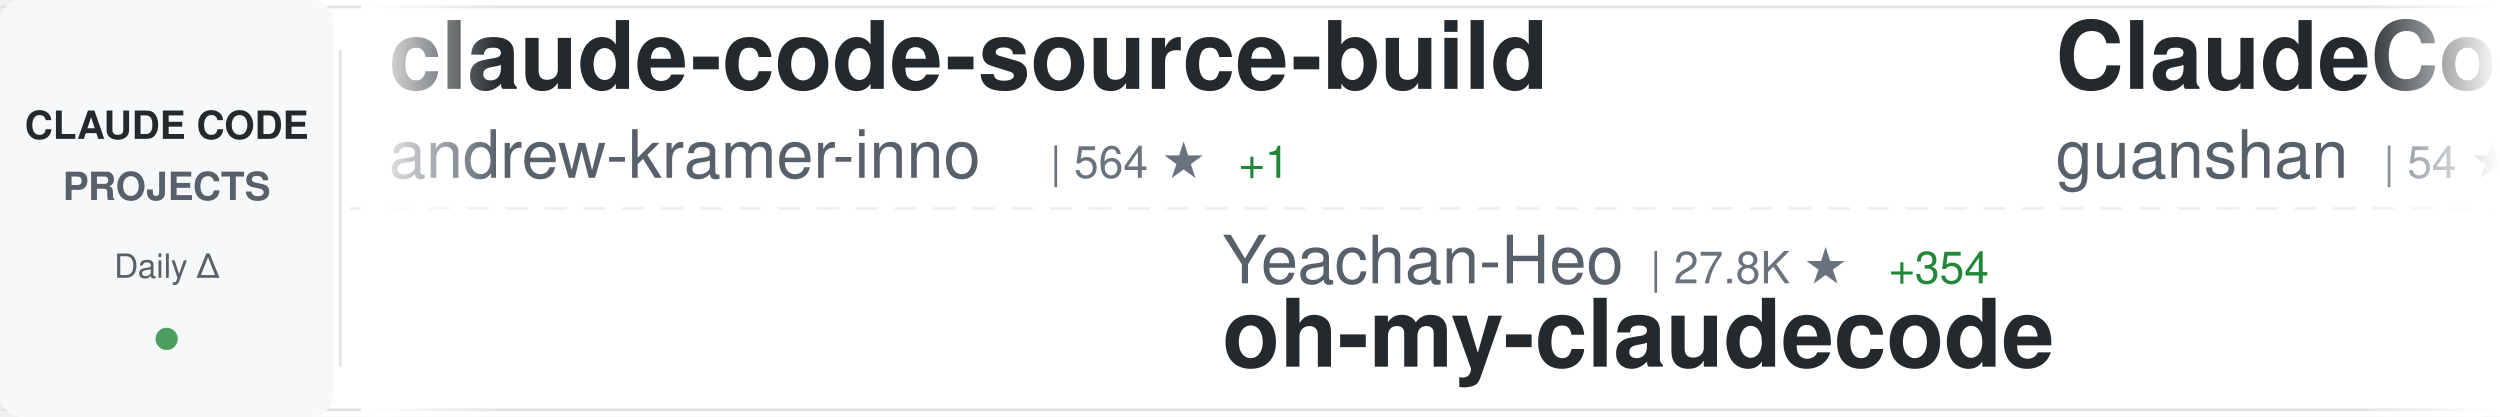
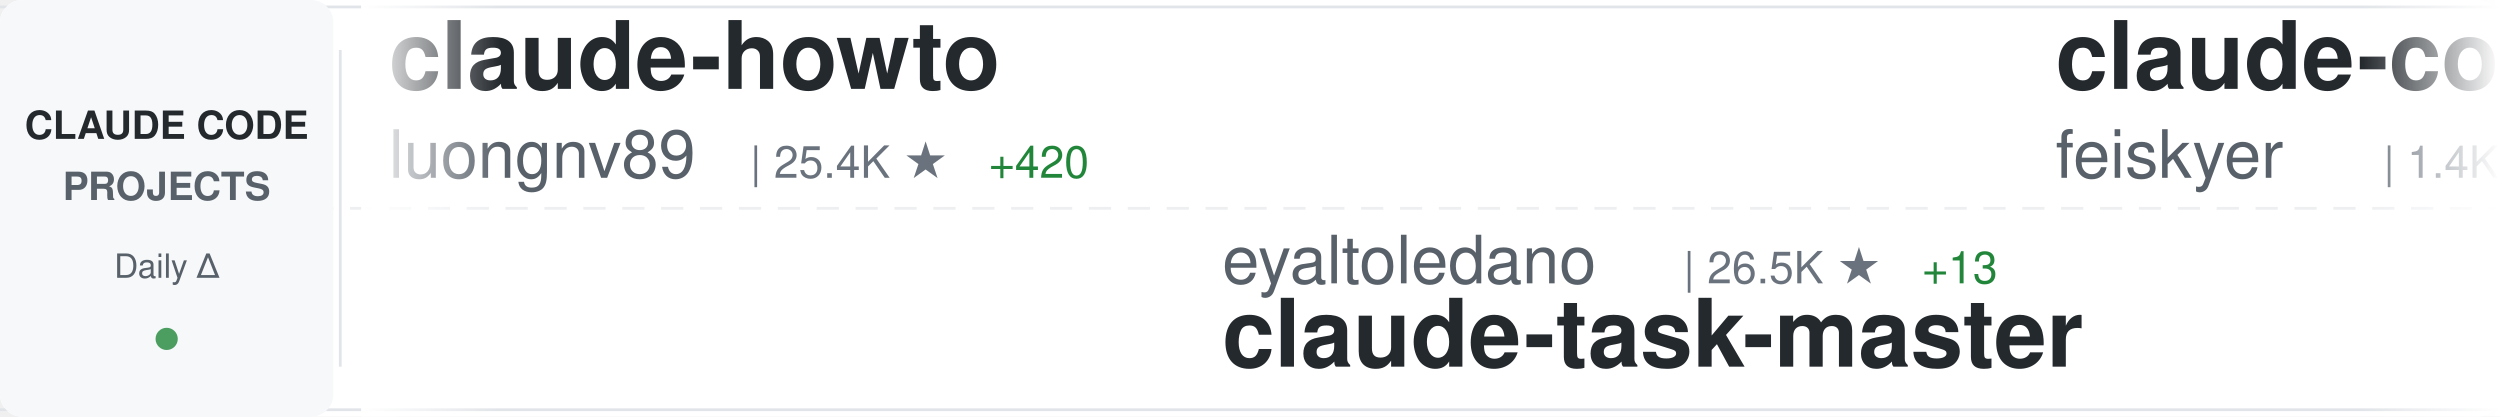
<svg xmlns="http://www.w3.org/2000/svg" width="900" height="150">
  <defs>
    <linearGradient id="awesomeLeftFade" x1="0%" y1="0%" x2="100%" y2="0%">
      <stop offset="0%" style="stop-color:#ffffff;stop-opacity:1" />
      <stop offset="100%" style="stop-color:#ffffff;stop-opacity:0" />
    </linearGradient>
    <linearGradient id="awesomeRightFade" x1="0%" y1="0%" x2="100%" y2="0%">
      <stop offset="0%" style="stop-color:#ffffff;stop-opacity:0" />
      <stop offset="100%" style="stop-color:#ffffff;stop-opacity:1" />
    </linearGradient>
  </defs>
  <rect width="900" height="150" fill="#ffffff" rx="8" />
  <rect x="0" y="2" width="900" height="1" fill="#e1e4e8" />
  <rect x="0" y="147" width="900" height="1" fill="#e1e4e8" />
  <line x1="0" y1="75" x2="900" y2="75" stroke="#e1e4e8" stroke-width="1" stroke-dasharray="8 6" opacity="0.6" />
  <rect x="0" y="0" width="120" height="150" fill="#f6f8fa" rx="8" />
  <text x="60" y="50" font-family="-apple-system, BlinkMacSystemFont, 'Segoe UI', Helvetica, Arial, sans-serif" font-size="14" font-weight="600" fill="#24292e" text-anchor="middle">CLAUDE CODE</text>
  <text x="60" y="72" font-family="-apple-system, BlinkMacSystemFont, 'Segoe UI', Helvetica, Arial, sans-serif" font-size="14" font-weight="600" fill="#586069" text-anchor="middle">PROJECTS</text>
  <text x="60" y="100" font-family="-apple-system, BlinkMacSystemFont, 'Segoe UI', Helvetica, Arial, sans-serif" font-size="12" font-weight="500" fill="#586069" text-anchor="middle">Daily Δ</text>
  <circle cx="60" cy="122" r="4" fill="#22863a" opacity="0.8" />
  <rect x="122" y="18" width="1" height="114" fill="#e1e4e8" />
  <clipPath id="awesomeTickerClip">
    <rect x="130" y="0" width="770" height="150" />
  </clipPath>
  <g clip-path="url(#awesomeTickerClip)">
    <g id="awesomeTickerItems">
      <animateTransform attributeName="transform" attributeType="XML" type="translate" from="0 0" to="-3000 0" dur="54s" repeatCount="indefinite" />
      <g transform="translate(0, 0)">
-         <text x="140" y="32" font-family="-apple-system, BlinkMacSystemFont, 'Segoe UI', Helvetica, Arial, sans-serif" font-size="34" font-weight="600" fill="#24292e">claude-code-source-build</text>
-         <text x="140" y="64" font-family="-apple-system, BlinkMacSystemFont, 'Segoe UI', Helvetica, Arial, sans-serif" font-size="24" font-weight="400" fill="#586069">andrew-kramer-inno</text>
-         <text x="378" y="64" font-family="-apple-system, BlinkMacSystemFont, 'Segoe UI', Helvetica, Arial, sans-serif" font-size="16" font-weight="500" fill="#6a737d">| 564 ★</text>
-         <text x="446" y="64" font-family="-apple-system, BlinkMacSystemFont, 'Segoe UI', Helvetica, Arial, sans-serif" font-size="16" font-weight="500" fill="#22863a"> +1</text>
+         <text x="140" y="32" font-family="-apple-system, BlinkMacSystemFont, 'Segoe UI', Helvetica, Arial, sans-serif" font-size="34" font-weight="600" fill="#24292e">claude-howto</text>
+         <text x="140" y="64" font-family="-apple-system, BlinkMacSystemFont, 'Segoe UI', Helvetica, Arial, sans-serif" font-size="24" font-weight="400" fill="#586069">luongnv89</text>
+         <text x="270" y="64" font-family="-apple-system, BlinkMacSystemFont, 'Segoe UI', Helvetica, Arial, sans-serif" font-size="16" font-weight="500" fill="#6a737d">| 25.4K ★</text>
+         <text x="356" y="64" font-family="-apple-system, BlinkMacSystemFont, 'Segoe UI', Helvetica, Arial, sans-serif" font-size="16" font-weight="500" fill="#22863a"> +420</text>
      </g>
      <g transform="translate(300, 0)">
-         <text x="140" y="102" font-family="-apple-system, BlinkMacSystemFont, 'Segoe UI', Helvetica, Arial, sans-serif" font-size="24" font-weight="400" fill="#586069">Yeachan-Heo</text>
-         <text x="294" y="102" font-family="-apple-system, BlinkMacSystemFont, 'Segoe UI', Helvetica, Arial, sans-serif" font-size="16" font-weight="500" fill="#6a737d">| 27.8K ★</text>
-         <text x="380" y="102" font-family="-apple-system, BlinkMacSystemFont, 'Segoe UI', Helvetica, Arial, sans-serif" font-size="16" font-weight="500" fill="#22863a"> +354</text>
-         <text x="140" y="132" font-family="-apple-system, BlinkMacSystemFont, 'Segoe UI', Helvetica, Arial, sans-serif" font-size="34" font-weight="600" fill="#24292e">oh-my-claudecode</text>
+         <text x="140" y="102" font-family="-apple-system, BlinkMacSystemFont, 'Segoe UI', Helvetica, Arial, sans-serif" font-size="24" font-weight="400" fill="#586069">eyaltoledano</text>
+         <text x="306" y="102" font-family="-apple-system, BlinkMacSystemFont, 'Segoe UI', Helvetica, Arial, sans-serif" font-size="16" font-weight="500" fill="#6a737d">| 26.5K ★</text>
+         <text x="392" y="102" font-family="-apple-system, BlinkMacSystemFont, 'Segoe UI', Helvetica, Arial, sans-serif" font-size="16" font-weight="500" fill="#22863a"> +13</text>
+         <text x="140" y="132" font-family="-apple-system, BlinkMacSystemFont, 'Segoe UI', Helvetica, Arial, sans-serif" font-size="34" font-weight="600" fill="#24292e">claude-task-master</text>
      </g>
      <g transform="translate(600, 0)">
-         <text x="140" y="32" font-family="-apple-system, BlinkMacSystemFont, 'Segoe UI', Helvetica, Arial, sans-serif" font-size="34" font-weight="600" fill="#24292e">ClaudeCode</text>
-         <text x="140" y="64" font-family="-apple-system, BlinkMacSystemFont, 'Segoe UI', Helvetica, Arial, sans-serif" font-size="24" font-weight="400" fill="#586069">guanshan</text>
-         <text x="258" y="64" font-family="-apple-system, BlinkMacSystemFont, 'Segoe UI', Helvetica, Arial, sans-serif" font-size="16" font-weight="500" fill="#6a737d">| 54 ★</text>
+         <text x="140" y="32" font-family="-apple-system, BlinkMacSystemFont, 'Segoe UI', Helvetica, Arial, sans-serif" font-size="34" font-weight="600" fill="#24292e">claude-code-settings</text>
+         <text x="140" y="64" font-family="-apple-system, BlinkMacSystemFont, 'Segoe UI', Helvetica, Arial, sans-serif" font-size="24" font-weight="400" fill="#586069">feiskyer</text>
+         <text x="258" y="64" font-family="-apple-system, BlinkMacSystemFont, 'Segoe UI', Helvetica, Arial, sans-serif" font-size="16" font-weight="500" fill="#6a737d">| 1.4K ★</text>
+         <text x="335" y="64" font-family="-apple-system, BlinkMacSystemFont, 'Segoe UI', Helvetica, Arial, sans-serif" font-size="16" font-weight="500" fill="#22863a"> +1</text>
      </g>
      <g transform="translate(900, 0)">
-         <text x="140" y="102" font-family="-apple-system, BlinkMacSystemFont, 'Segoe UI', Helvetica, Arial, sans-serif" font-size="24" font-weight="400" fill="#586069">wshobson</text>
-         <text x="258" y="102" font-family="-apple-system, BlinkMacSystemFont, 'Segoe UI', Helvetica, Arial, sans-serif" font-size="16" font-weight="500" fill="#6a737d">| 33.4K ★</text>
-         <text x="344" y="102" font-family="-apple-system, BlinkMacSystemFont, 'Segoe UI', Helvetica, Arial, sans-serif" font-size="16" font-weight="500" fill="#22863a"> +57</text>
-         <text x="140" y="132" font-family="-apple-system, BlinkMacSystemFont, 'Segoe UI', Helvetica, Arial, sans-serif" font-size="34" font-weight="600" fill="#24292e">agents</text>
+         <text x="140" y="102" font-family="-apple-system, BlinkMacSystemFont, 'Segoe UI', Helvetica, Arial, sans-serif" font-size="24" font-weight="400" fill="#586069">ghuntley</text>
+         <text x="258" y="102" font-family="-apple-system, BlinkMacSystemFont, 'Segoe UI', Helvetica, Arial, sans-serif" font-size="16" font-weight="500" fill="#6a737d">| 972 ★</text>
+         <text x="326" y="102" font-family="-apple-system, BlinkMacSystemFont, 'Segoe UI', Helvetica, Arial, sans-serif" font-size="16" font-weight="500" fill="#22863a"> +1</text>
+         <text x="140" y="132" font-family="-apple-system, BlinkMacSystemFont, 'Segoe UI', Helvetica, Arial, sans-serif" font-size="34" font-weight="600" fill="#24292e">claude-code-source-code-...</text>
      </g>
      <g transform="translate(1200, 0)">
-         <text x="140" y="32" font-family="-apple-system, BlinkMacSystemFont, 'Segoe UI', Helvetica, Arial, sans-serif" font-size="34" font-weight="600" fill="#24292e">claude-code-infrastructu...</text>
-         <text x="140" y="64" font-family="-apple-system, BlinkMacSystemFont, 'Segoe UI', Helvetica, Arial, sans-serif" font-size="24" font-weight="400" fill="#586069">diet103</text>
-         <text x="246" y="64" font-family="-apple-system, BlinkMacSystemFont, 'Segoe UI', Helvetica, Arial, sans-serif" font-size="16" font-weight="500" fill="#6a737d">| 9.4K ★</text>
-         <text x="323" y="64" font-family="-apple-system, BlinkMacSystemFont, 'Segoe UI', Helvetica, Arial, sans-serif" font-size="16" font-weight="500" fill="#22863a"> +2</text>
+         <text x="140" y="32" font-family="-apple-system, BlinkMacSystemFont, 'Segoe UI', Helvetica, Arial, sans-serif" font-size="34" font-weight="600" fill="#24292e">claude-code-sourcemap</text>
+         <text x="140" y="64" font-family="-apple-system, BlinkMacSystemFont, 'Segoe UI', Helvetica, Arial, sans-serif" font-size="24" font-weight="400" fill="#586069">Hyper66666</text>
+         <text x="282" y="64" font-family="-apple-system, BlinkMacSystemFont, 'Segoe UI', Helvetica, Arial, sans-serif" font-size="16" font-weight="500" fill="#6a737d">| 205 ★</text>
+         <text x="350" y="64" font-family="-apple-system, BlinkMacSystemFont, 'Segoe UI', Helvetica, Arial, sans-serif" font-size="16" font-weight="500" fill="#22863a"> +1</text>
      </g>
      <g transform="translate(1500, 0)">
-         <text x="140" y="102" font-family="-apple-system, BlinkMacSystemFont, 'Segoe UI', Helvetica, Arial, sans-serif" font-size="24" font-weight="400" fill="#586069">T-Lab-CUHKSZ</text>
-         <text x="306" y="102" font-family="-apple-system, BlinkMacSystemFont, 'Segoe UI', Helvetica, Arial, sans-serif" font-size="16" font-weight="500" fill="#6a737d">| 289 ★</text>
-         <text x="374" y="102" font-family="-apple-system, BlinkMacSystemFont, 'Segoe UI', Helvetica, Arial, sans-serif" font-size="16" font-weight="500" fill="#22863a"> +2</text>
-         <text x="140" y="132" font-family="-apple-system, BlinkMacSystemFont, 'Segoe UI', Helvetica, Arial, sans-serif" font-size="34" font-weight="600" fill="#24292e">claude-code</text>
+         <text x="140" y="102" font-family="-apple-system, BlinkMacSystemFont, 'Segoe UI', Helvetica, Arial, sans-serif" font-size="24" font-weight="400" fill="#586069">siteboon</text>
+         <text x="258" y="102" font-family="-apple-system, BlinkMacSystemFont, 'Segoe UI', Helvetica, Arial, sans-serif" font-size="16" font-weight="500" fill="#6a737d">| 9.7K ★</text>
+         <text x="335" y="102" font-family="-apple-system, BlinkMacSystemFont, 'Segoe UI', Helvetica, Arial, sans-serif" font-size="16" font-weight="500" fill="#22863a"> +29</text>
+         <text x="140" y="132" font-family="-apple-system, BlinkMacSystemFont, 'Segoe UI', Helvetica, Arial, sans-serif" font-size="34" font-weight="600" fill="#24292e">claudecodeui</text>
      </g>
      <g transform="translate(1800, 0)">
-         <text x="140" y="32" font-family="-apple-system, BlinkMacSystemFont, 'Segoe UI', Helvetica, Arial, sans-serif" font-size="34" font-weight="600" fill="#24292e">claude-code-spec-workflo...</text>
-         <text x="140" y="64" font-family="-apple-system, BlinkMacSystemFont, 'Segoe UI', Helvetica, Arial, sans-serif" font-size="24" font-weight="400" fill="#586069">Pimzino</text>
-         <text x="246" y="64" font-family="-apple-system, BlinkMacSystemFont, 'Segoe UI', Helvetica, Arial, sans-serif" font-size="16" font-weight="500" fill="#6a737d">| 3.6K ★</text>
+         <text x="140" y="32" font-family="-apple-system, BlinkMacSystemFont, 'Segoe UI', Helvetica, Arial, sans-serif" font-size="34" font-weight="600" fill="#24292e">antigravity-awesome-skil...</text>
+         <text x="140" y="64" font-family="-apple-system, BlinkMacSystemFont, 'Segoe UI', Helvetica, Arial, sans-serif" font-size="24" font-weight="400" fill="#586069">sickn33</text>
+         <text x="246" y="64" font-family="-apple-system, BlinkMacSystemFont, 'Segoe UI', Helvetica, Arial, sans-serif" font-size="16" font-weight="500" fill="#6a737d">| 32.3K ★</text>
+         <text x="332" y="64" font-family="-apple-system, BlinkMacSystemFont, 'Segoe UI', Helvetica, Arial, sans-serif" font-size="16" font-weight="500" fill="#22863a"> +186</text>
      </g>
      <g transform="translate(2100, 0)">
-         <text x="140" y="102" font-family="-apple-system, BlinkMacSystemFont, 'Segoe UI', Helvetica, Arial, sans-serif" font-size="24" font-weight="400" fill="#586069">router-for-me</text>
-         <text x="318" y="102" font-family="-apple-system, BlinkMacSystemFont, 'Segoe UI', Helvetica, Arial, sans-serif" font-size="16" font-weight="500" fill="#6a737d">| 25.1K ★</text>
-         <text x="404" y="102" font-family="-apple-system, BlinkMacSystemFont, 'Segoe UI', Helvetica, Arial, sans-serif" font-size="16" font-weight="500" fill="#22863a"> +308</text>
-         <text x="140" y="132" font-family="-apple-system, BlinkMacSystemFont, 'Segoe UI', Helvetica, Arial, sans-serif" font-size="34" font-weight="600" fill="#24292e">CLIProxyAPI</text>
+         <text x="140" y="102" font-family="-apple-system, BlinkMacSystemFont, 'Segoe UI', Helvetica, Arial, sans-serif" font-size="24" font-weight="400" fill="#586069">pengchengneo</text>
+         <text x="306" y="102" font-family="-apple-system, BlinkMacSystemFont, 'Segoe UI', Helvetica, Arial, sans-serif" font-size="16" font-weight="500" fill="#6a737d">| 1.1K ★</text>
+         <text x="383" y="102" font-family="-apple-system, BlinkMacSystemFont, 'Segoe UI', Helvetica, Arial, sans-serif" font-size="16" font-weight="500" fill="#22863a"> +8</text>
+         <text x="140" y="132" font-family="-apple-system, BlinkMacSystemFont, 'Segoe UI', Helvetica, Arial, sans-serif" font-size="34" font-weight="600" fill="#24292e">Claude-Code</text>
      </g>
      <g transform="translate(2400, 0)">
-         <text x="140" y="32" font-family="-apple-system, BlinkMacSystemFont, 'Segoe UI', Helvetica, Arial, sans-serif" font-size="34" font-weight="600" fill="#24292e">my-claude-code-setup</text>
-         <text x="140" y="64" font-family="-apple-system, BlinkMacSystemFont, 'Segoe UI', Helvetica, Arial, sans-serif" font-size="24" font-weight="400" fill="#586069">centminmod</text>
-         <text x="282" y="64" font-family="-apple-system, BlinkMacSystemFont, 'Segoe UI', Helvetica, Arial, sans-serif" font-size="16" font-weight="500" fill="#6a737d">| 2.2K ★</text>
-         <text x="359" y="64" font-family="-apple-system, BlinkMacSystemFont, 'Segoe UI', Helvetica, Arial, sans-serif" font-size="16" font-weight="500" fill="#22863a"> +4</text>
+         <text x="140" y="32" font-family="-apple-system, BlinkMacSystemFont, 'Segoe UI', Helvetica, Arial, sans-serif" font-size="34" font-weight="600" fill="#24292e">claude-plugins-official</text>
+         <text x="140" y="64" font-family="-apple-system, BlinkMacSystemFont, 'Segoe UI', Helvetica, Arial, sans-serif" font-size="24" font-weight="400" fill="#586069">anthropics</text>
+         <text x="282" y="64" font-family="-apple-system, BlinkMacSystemFont, 'Segoe UI', Helvetica, Arial, sans-serif" font-size="16" font-weight="500" fill="#6a737d">| 16.7K ★</text>
+         <text x="368" y="64" font-family="-apple-system, BlinkMacSystemFont, 'Segoe UI', Helvetica, Arial, sans-serif" font-size="16" font-weight="500" fill="#22863a"> +80</text>
      </g>
      <g transform="translate(2700, 0)">
-         <text x="140" y="102" font-family="-apple-system, BlinkMacSystemFont, 'Segoe UI', Helvetica, Arial, sans-serif" font-size="24" font-weight="400" fill="#586069">VoltAgent</text>
-         <text x="270" y="102" font-family="-apple-system, BlinkMacSystemFont, 'Segoe UI', Helvetica, Arial, sans-serif" font-size="16" font-weight="500" fill="#6a737d">| 17.0K ★</text>
-         <text x="356" y="102" font-family="-apple-system, BlinkMacSystemFont, 'Segoe UI', Helvetica, Arial, sans-serif" font-size="16" font-weight="500" fill="#22863a"> +86</text>
-         <text x="140" y="132" font-family="-apple-system, BlinkMacSystemFont, 'Segoe UI', Helvetica, Arial, sans-serif" font-size="34" font-weight="600" fill="#24292e">awesome-claude-code-suba...</text>
+         <text x="140" y="102" font-family="-apple-system, BlinkMacSystemFont, 'Segoe UI', Helvetica, Arial, sans-serif" font-size="24" font-weight="400" fill="#586069">https-deeplearning-ai</text>
+         <text x="414" y="102" font-family="-apple-system, BlinkMacSystemFont, 'Segoe UI', Helvetica, Arial, sans-serif" font-size="16" font-weight="500" fill="#6a737d">| 482 ★</text>
+         <text x="140" y="132" font-family="-apple-system, BlinkMacSystemFont, 'Segoe UI', Helvetica, Arial, sans-serif" font-size="34" font-weight="600" fill="#24292e">sc-claude-code-files</text>
      </g>
      <g transform="translate(3000, 0)">
-         <text x="140" y="32" font-family="-apple-system, BlinkMacSystemFont, 'Segoe UI', Helvetica, Arial, sans-serif" font-size="34" font-weight="600" fill="#24292e">claude-code-source-build</text>
-         <text x="140" y="64" font-family="-apple-system, BlinkMacSystemFont, 'Segoe UI', Helvetica, Arial, sans-serif" font-size="24" font-weight="400" fill="#586069">andrew-kramer-inno</text>
-         <text x="378" y="64" font-family="-apple-system, BlinkMacSystemFont, 'Segoe UI', Helvetica, Arial, sans-serif" font-size="16" font-weight="500" fill="#6a737d">| 564 ★</text>
-         <text x="446" y="64" font-family="-apple-system, BlinkMacSystemFont, 'Segoe UI', Helvetica, Arial, sans-serif" font-size="16" font-weight="500" fill="#22863a"> +1</text>
+         <text x="140" y="32" font-family="-apple-system, BlinkMacSystemFont, 'Segoe UI', Helvetica, Arial, sans-serif" font-size="34" font-weight="600" fill="#24292e">claude-howto</text>
+         <text x="140" y="64" font-family="-apple-system, BlinkMacSystemFont, 'Segoe UI', Helvetica, Arial, sans-serif" font-size="24" font-weight="400" fill="#586069">luongnv89</text>
+         <text x="270" y="64" font-family="-apple-system, BlinkMacSystemFont, 'Segoe UI', Helvetica, Arial, sans-serif" font-size="16" font-weight="500" fill="#6a737d">| 25.4K ★</text>
+         <text x="356" y="64" font-family="-apple-system, BlinkMacSystemFont, 'Segoe UI', Helvetica, Arial, sans-serif" font-size="16" font-weight="500" fill="#22863a"> +420</text>
      </g>
      <g transform="translate(3300, 0)">
-         <text x="140" y="102" font-family="-apple-system, BlinkMacSystemFont, 'Segoe UI', Helvetica, Arial, sans-serif" font-size="24" font-weight="400" fill="#586069">Yeachan-Heo</text>
-         <text x="294" y="102" font-family="-apple-system, BlinkMacSystemFont, 'Segoe UI', Helvetica, Arial, sans-serif" font-size="16" font-weight="500" fill="#6a737d">| 27.8K ★</text>
-         <text x="380" y="102" font-family="-apple-system, BlinkMacSystemFont, 'Segoe UI', Helvetica, Arial, sans-serif" font-size="16" font-weight="500" fill="#22863a"> +354</text>
-         <text x="140" y="132" font-family="-apple-system, BlinkMacSystemFont, 'Segoe UI', Helvetica, Arial, sans-serif" font-size="34" font-weight="600" fill="#24292e">oh-my-claudecode</text>
+         <text x="140" y="102" font-family="-apple-system, BlinkMacSystemFont, 'Segoe UI', Helvetica, Arial, sans-serif" font-size="24" font-weight="400" fill="#586069">eyaltoledano</text>
+         <text x="306" y="102" font-family="-apple-system, BlinkMacSystemFont, 'Segoe UI', Helvetica, Arial, sans-serif" font-size="16" font-weight="500" fill="#6a737d">| 26.5K ★</text>
+         <text x="392" y="102" font-family="-apple-system, BlinkMacSystemFont, 'Segoe UI', Helvetica, Arial, sans-serif" font-size="16" font-weight="500" fill="#22863a"> +13</text>
+         <text x="140" y="132" font-family="-apple-system, BlinkMacSystemFont, 'Segoe UI', Helvetica, Arial, sans-serif" font-size="34" font-weight="600" fill="#24292e">claude-task-master</text>
      </g>
      <g transform="translate(3600, 0)">
-         <text x="140" y="32" font-family="-apple-system, BlinkMacSystemFont, 'Segoe UI', Helvetica, Arial, sans-serif" font-size="34" font-weight="600" fill="#24292e">ClaudeCode</text>
-         <text x="140" y="64" font-family="-apple-system, BlinkMacSystemFont, 'Segoe UI', Helvetica, Arial, sans-serif" font-size="24" font-weight="400" fill="#586069">guanshan</text>
-         <text x="258" y="64" font-family="-apple-system, BlinkMacSystemFont, 'Segoe UI', Helvetica, Arial, sans-serif" font-size="16" font-weight="500" fill="#6a737d">| 54 ★</text>
+         <text x="140" y="32" font-family="-apple-system, BlinkMacSystemFont, 'Segoe UI', Helvetica, Arial, sans-serif" font-size="34" font-weight="600" fill="#24292e">claude-code-settings</text>
+         <text x="140" y="64" font-family="-apple-system, BlinkMacSystemFont, 'Segoe UI', Helvetica, Arial, sans-serif" font-size="24" font-weight="400" fill="#586069">feiskyer</text>
+         <text x="258" y="64" font-family="-apple-system, BlinkMacSystemFont, 'Segoe UI', Helvetica, Arial, sans-serif" font-size="16" font-weight="500" fill="#6a737d">| 1.4K ★</text>
+         <text x="335" y="64" font-family="-apple-system, BlinkMacSystemFont, 'Segoe UI', Helvetica, Arial, sans-serif" font-size="16" font-weight="500" fill="#22863a"> +1</text>
      </g>
      <g transform="translate(3900, 0)">
-         <text x="140" y="102" font-family="-apple-system, BlinkMacSystemFont, 'Segoe UI', Helvetica, Arial, sans-serif" font-size="24" font-weight="400" fill="#586069">wshobson</text>
-         <text x="258" y="102" font-family="-apple-system, BlinkMacSystemFont, 'Segoe UI', Helvetica, Arial, sans-serif" font-size="16" font-weight="500" fill="#6a737d">| 33.4K ★</text>
-         <text x="344" y="102" font-family="-apple-system, BlinkMacSystemFont, 'Segoe UI', Helvetica, Arial, sans-serif" font-size="16" font-weight="500" fill="#22863a"> +57</text>
-         <text x="140" y="132" font-family="-apple-system, BlinkMacSystemFont, 'Segoe UI', Helvetica, Arial, sans-serif" font-size="34" font-weight="600" fill="#24292e">agents</text>
+         <text x="140" y="102" font-family="-apple-system, BlinkMacSystemFont, 'Segoe UI', Helvetica, Arial, sans-serif" font-size="24" font-weight="400" fill="#586069">ghuntley</text>
+         <text x="258" y="102" font-family="-apple-system, BlinkMacSystemFont, 'Segoe UI', Helvetica, Arial, sans-serif" font-size="16" font-weight="500" fill="#6a737d">| 972 ★</text>
+         <text x="326" y="102" font-family="-apple-system, BlinkMacSystemFont, 'Segoe UI', Helvetica, Arial, sans-serif" font-size="16" font-weight="500" fill="#22863a"> +1</text>
+         <text x="140" y="132" font-family="-apple-system, BlinkMacSystemFont, 'Segoe UI', Helvetica, Arial, sans-serif" font-size="34" font-weight="600" fill="#24292e">claude-code-source-code-...</text>
      </g>
    </g>
  </g>
  <rect x="130" y="0" width="50" height="150" fill="url(#awesomeLeftFade)" />
  <rect x="850" y="0" width="50" height="150" fill="url(#awesomeRightFade)" />
</svg>
